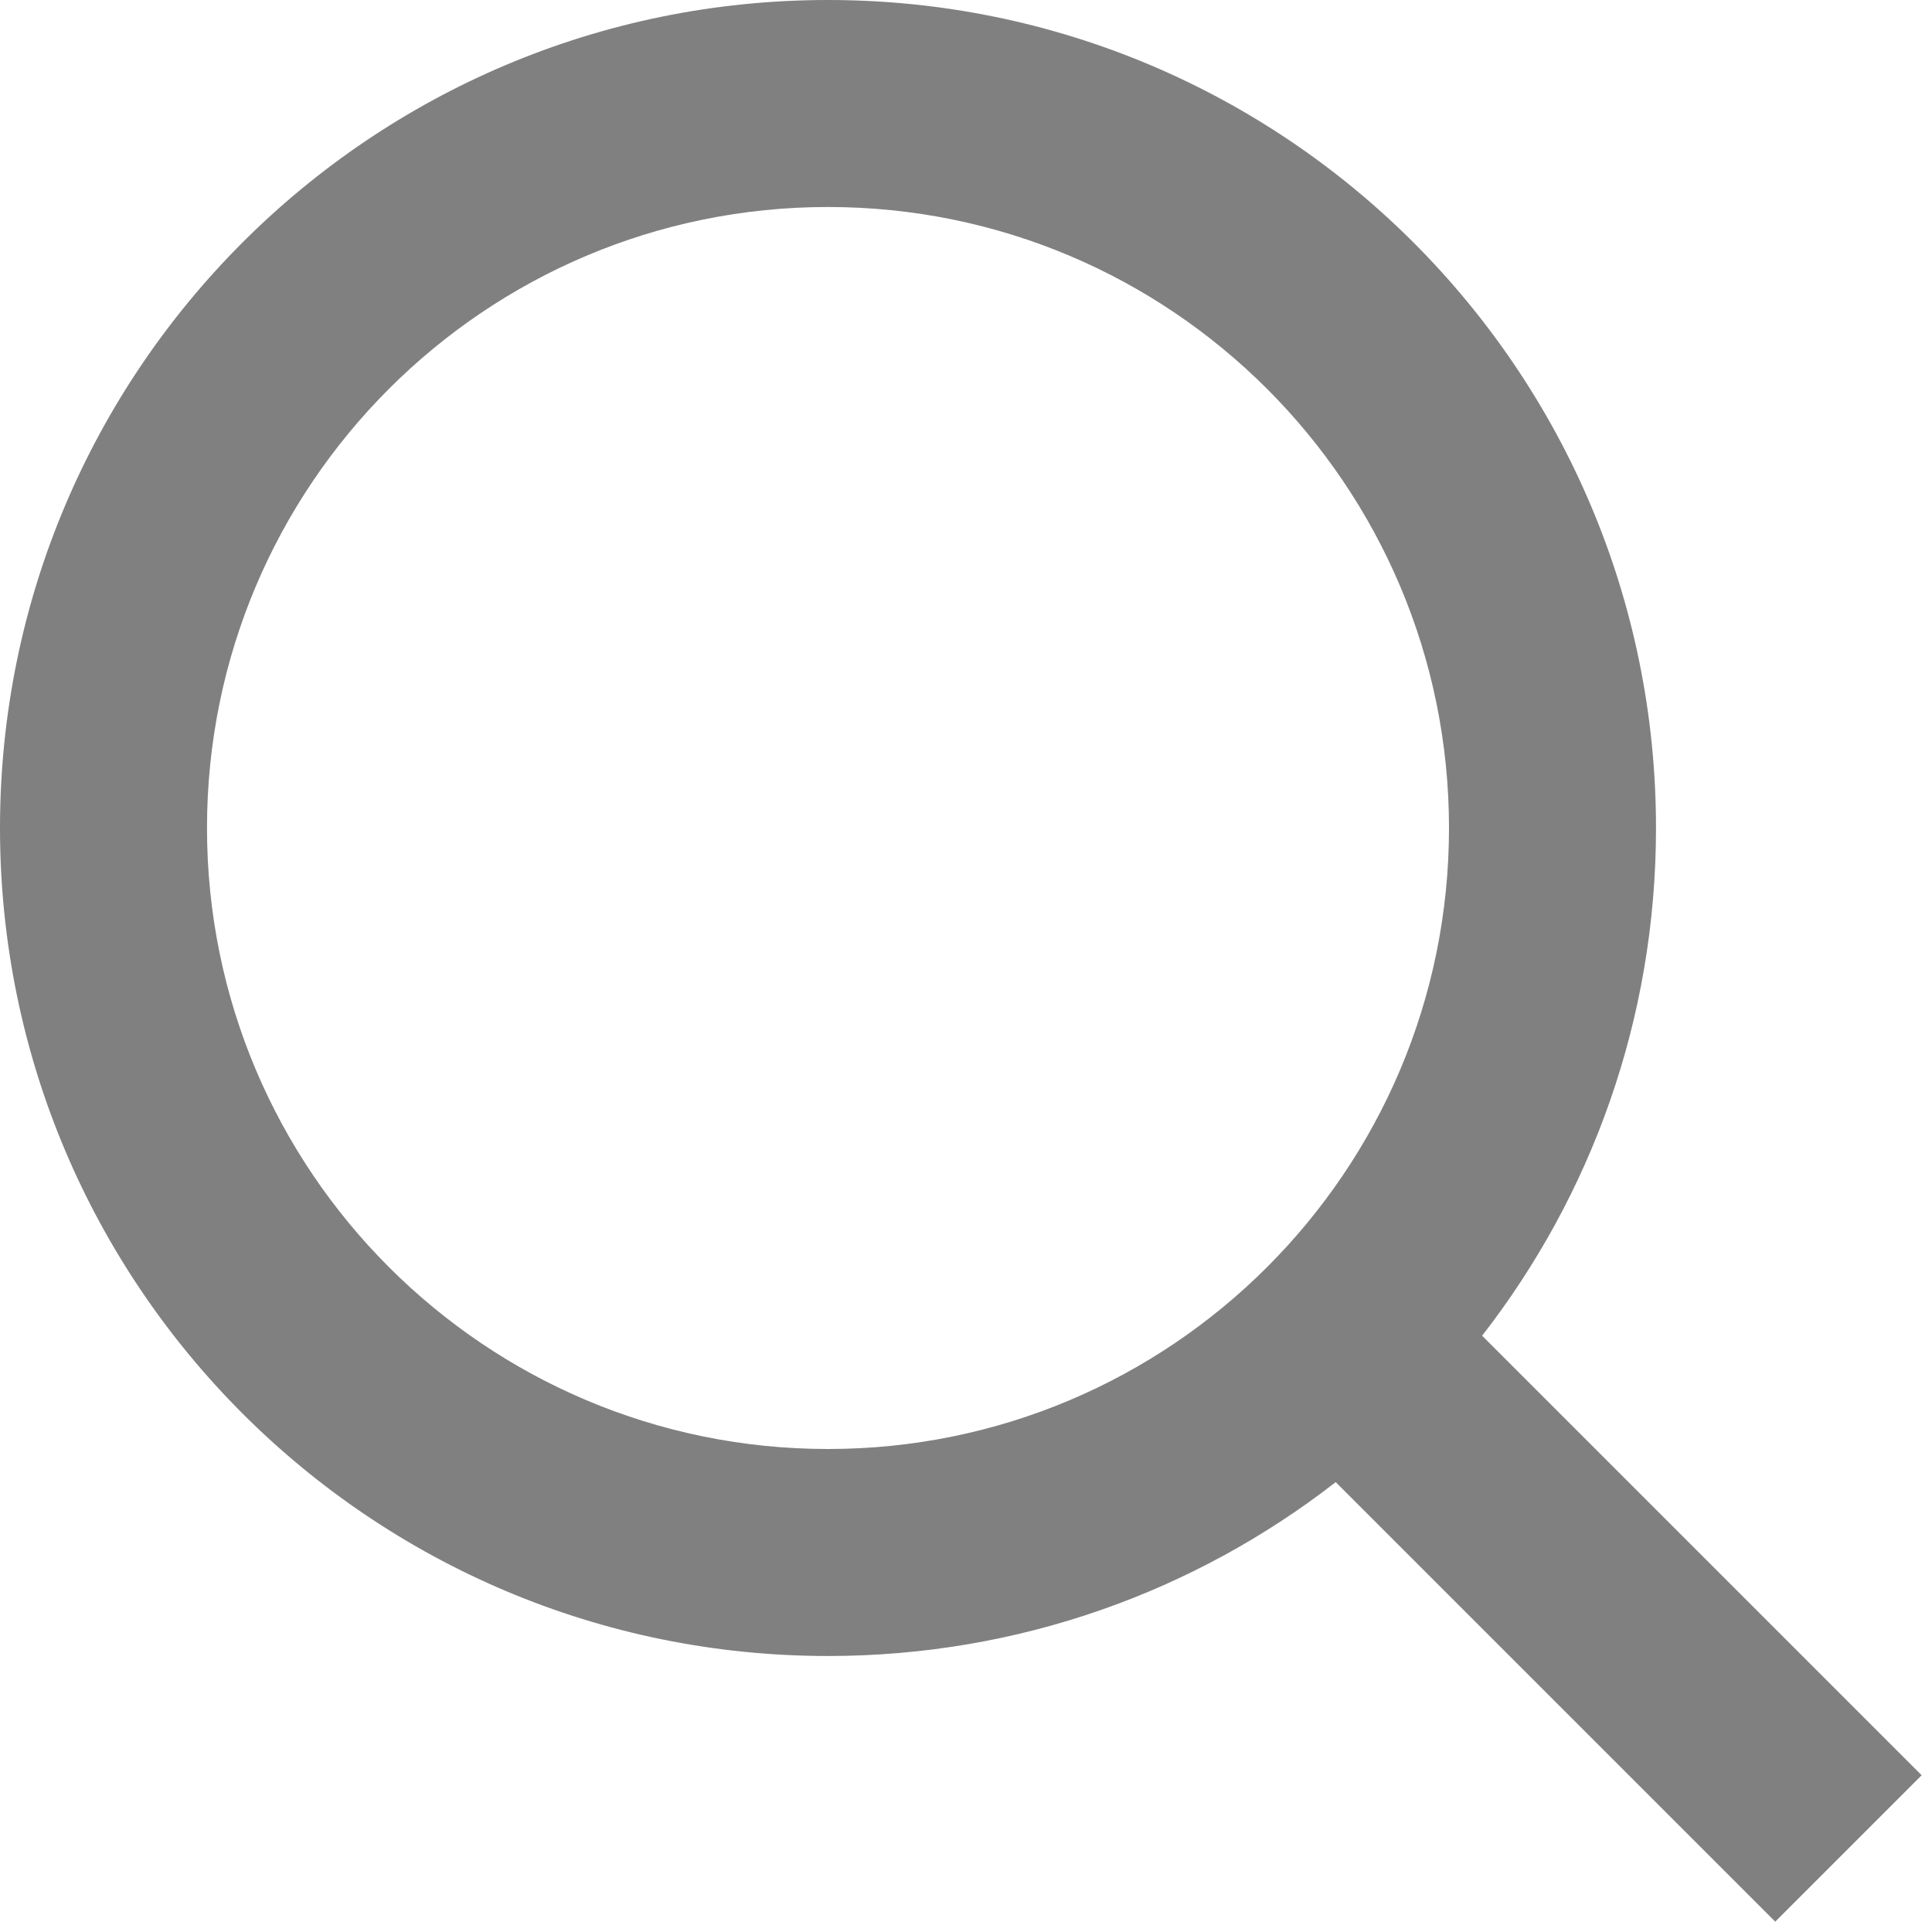
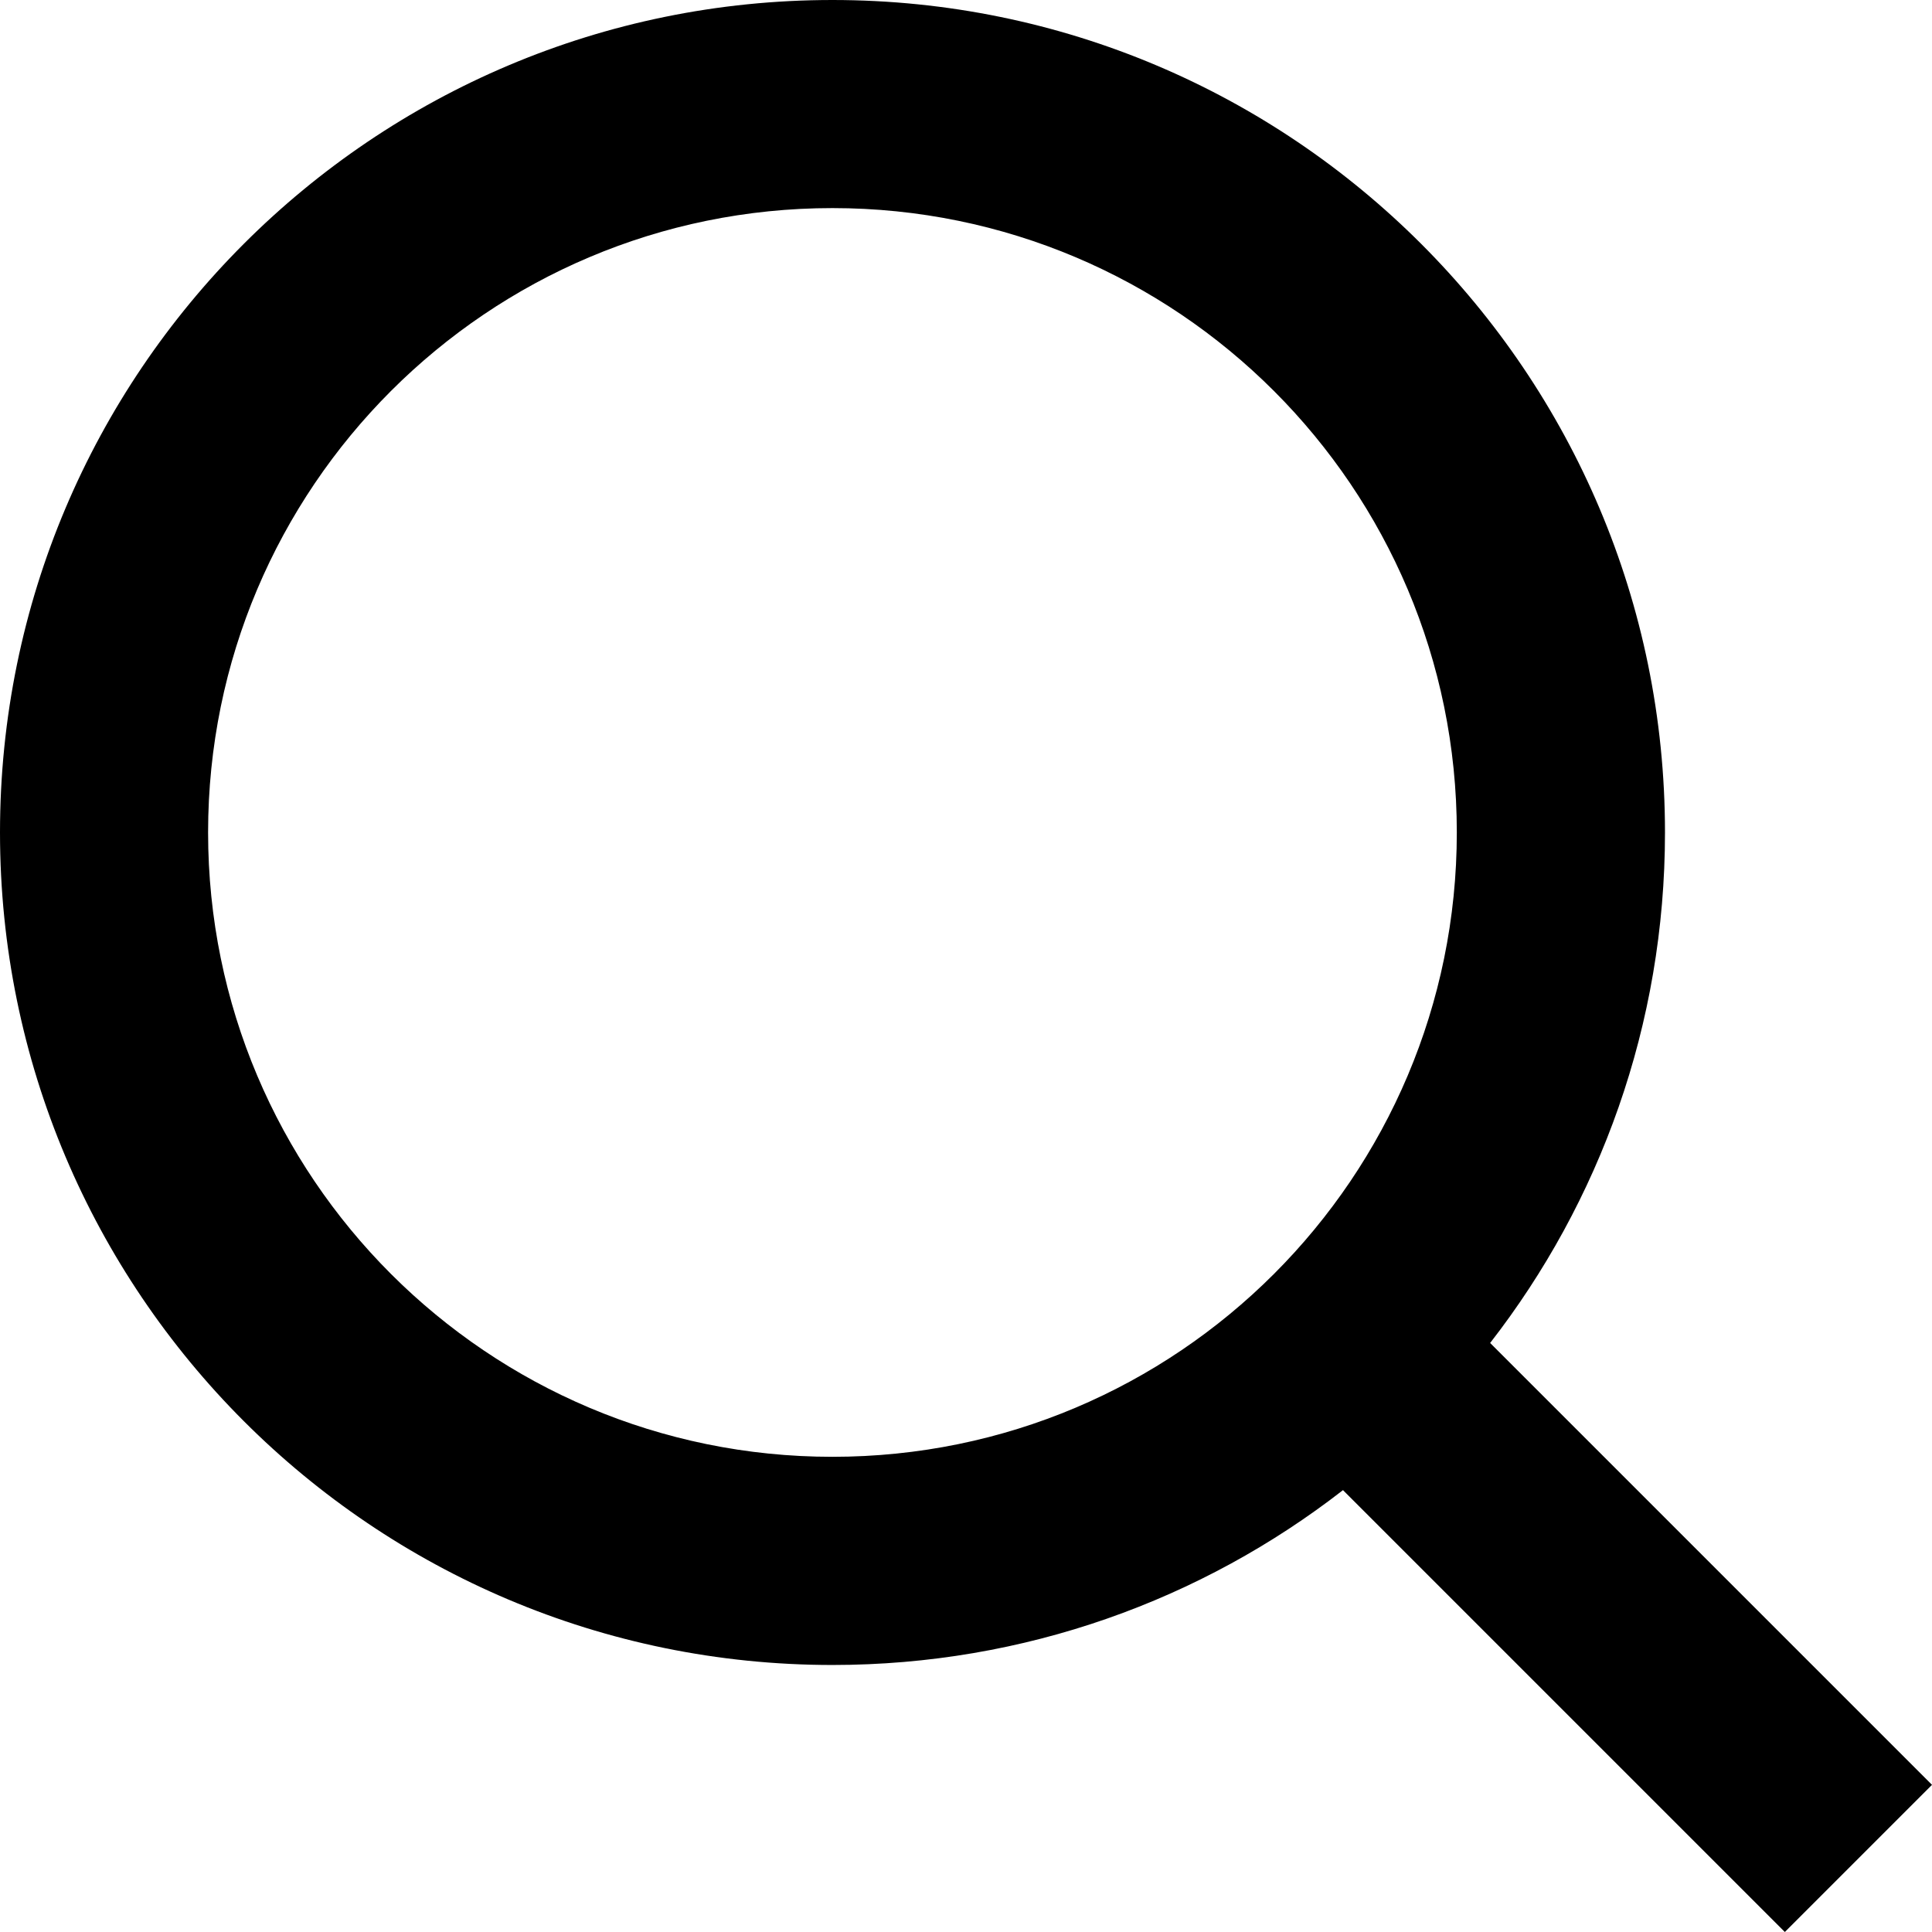
- <svg xmlns="http://www.w3.org/2000/svg" width="14px" height="14px" viewBox="0 0 14 14" version="1.1">
-   <g id="Icons" stroke="none" stroke-width="1" fill="none" fill-rule="evenodd">
-     <g id="Icon/Search" transform="translate(-1, -1)" fill="#808080">
-       <path d="M11.74,10.679 L14.925,13.864 L13.864,14.925 L10.679,11.74 C9.663,12.53 8.387,13 7,13 C3.686,13 1,10.314 1,7 C1,3.686 3.686,1 7,1 C10.314,1 13,3.686 13,7 C13,8.387 12.53,9.663 11.74,10.679 Z M7,11.5 C9.485,11.5 11.5,9.485 11.5,7 C11.5,4.515 9.485,2.5 7,2.5 C4.515,2.5 2.5,4.515 2.5,7 C2.5,9.485 4.515,11.5 7,11.5 Z" id="Oval-2" />
-     </g>
-   </g>
+ <svg xmlns="http://www.w3.org/2000/svg" width="24px" height="24px" viewBox="0 0 24 24" version="1.1">
+   <path d="M18.511,16.683 L24,22.172 L22.172,24 L16.683,18.511 C14.932,19.872 12.731,20.683 10.341,20.683 C4.63,20.683 0,16.053 0,10.341 C0,4.63 4.63,0 10.341,0 C16.053,0 20.683,4.63 20.683,10.341 C20.683,12.731 19.872,14.932 18.511,16.683 Z M10.341,18.097 C14.625,18.097 18.097,14.625 18.097,10.341 C18.097,6.058 14.625,2.585 10.341,2.585 C6.058,2.585 2.585,6.058 2.585,10.341 C2.585,14.625 6.058,18.097 10.341,18.097 Z" />
</svg>
